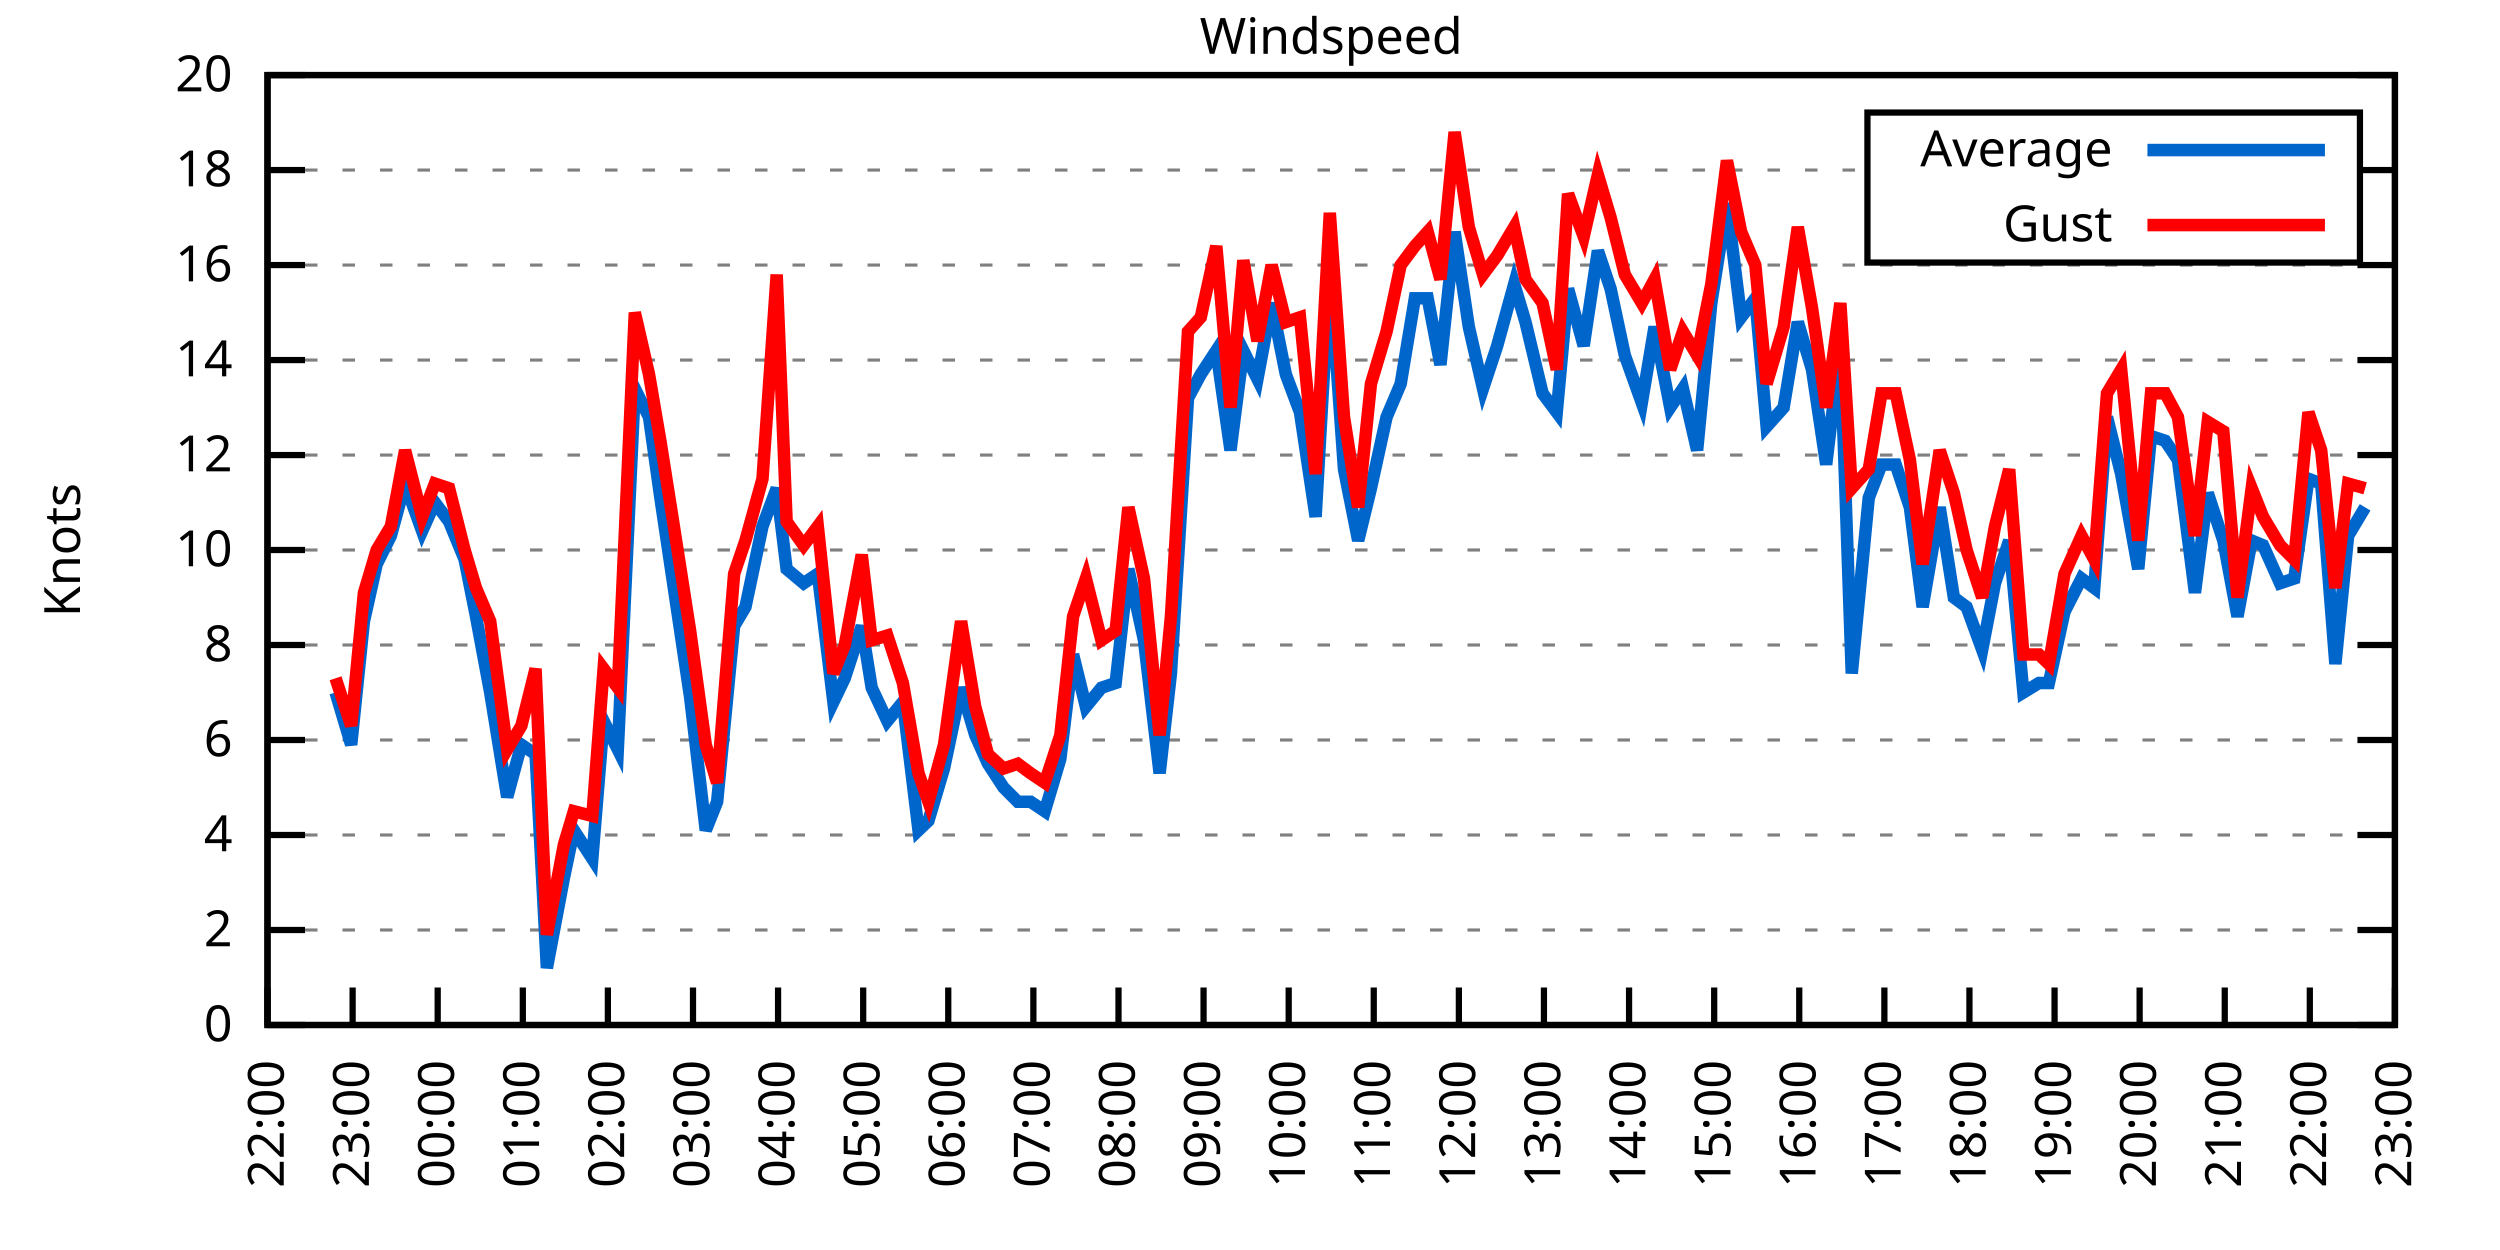
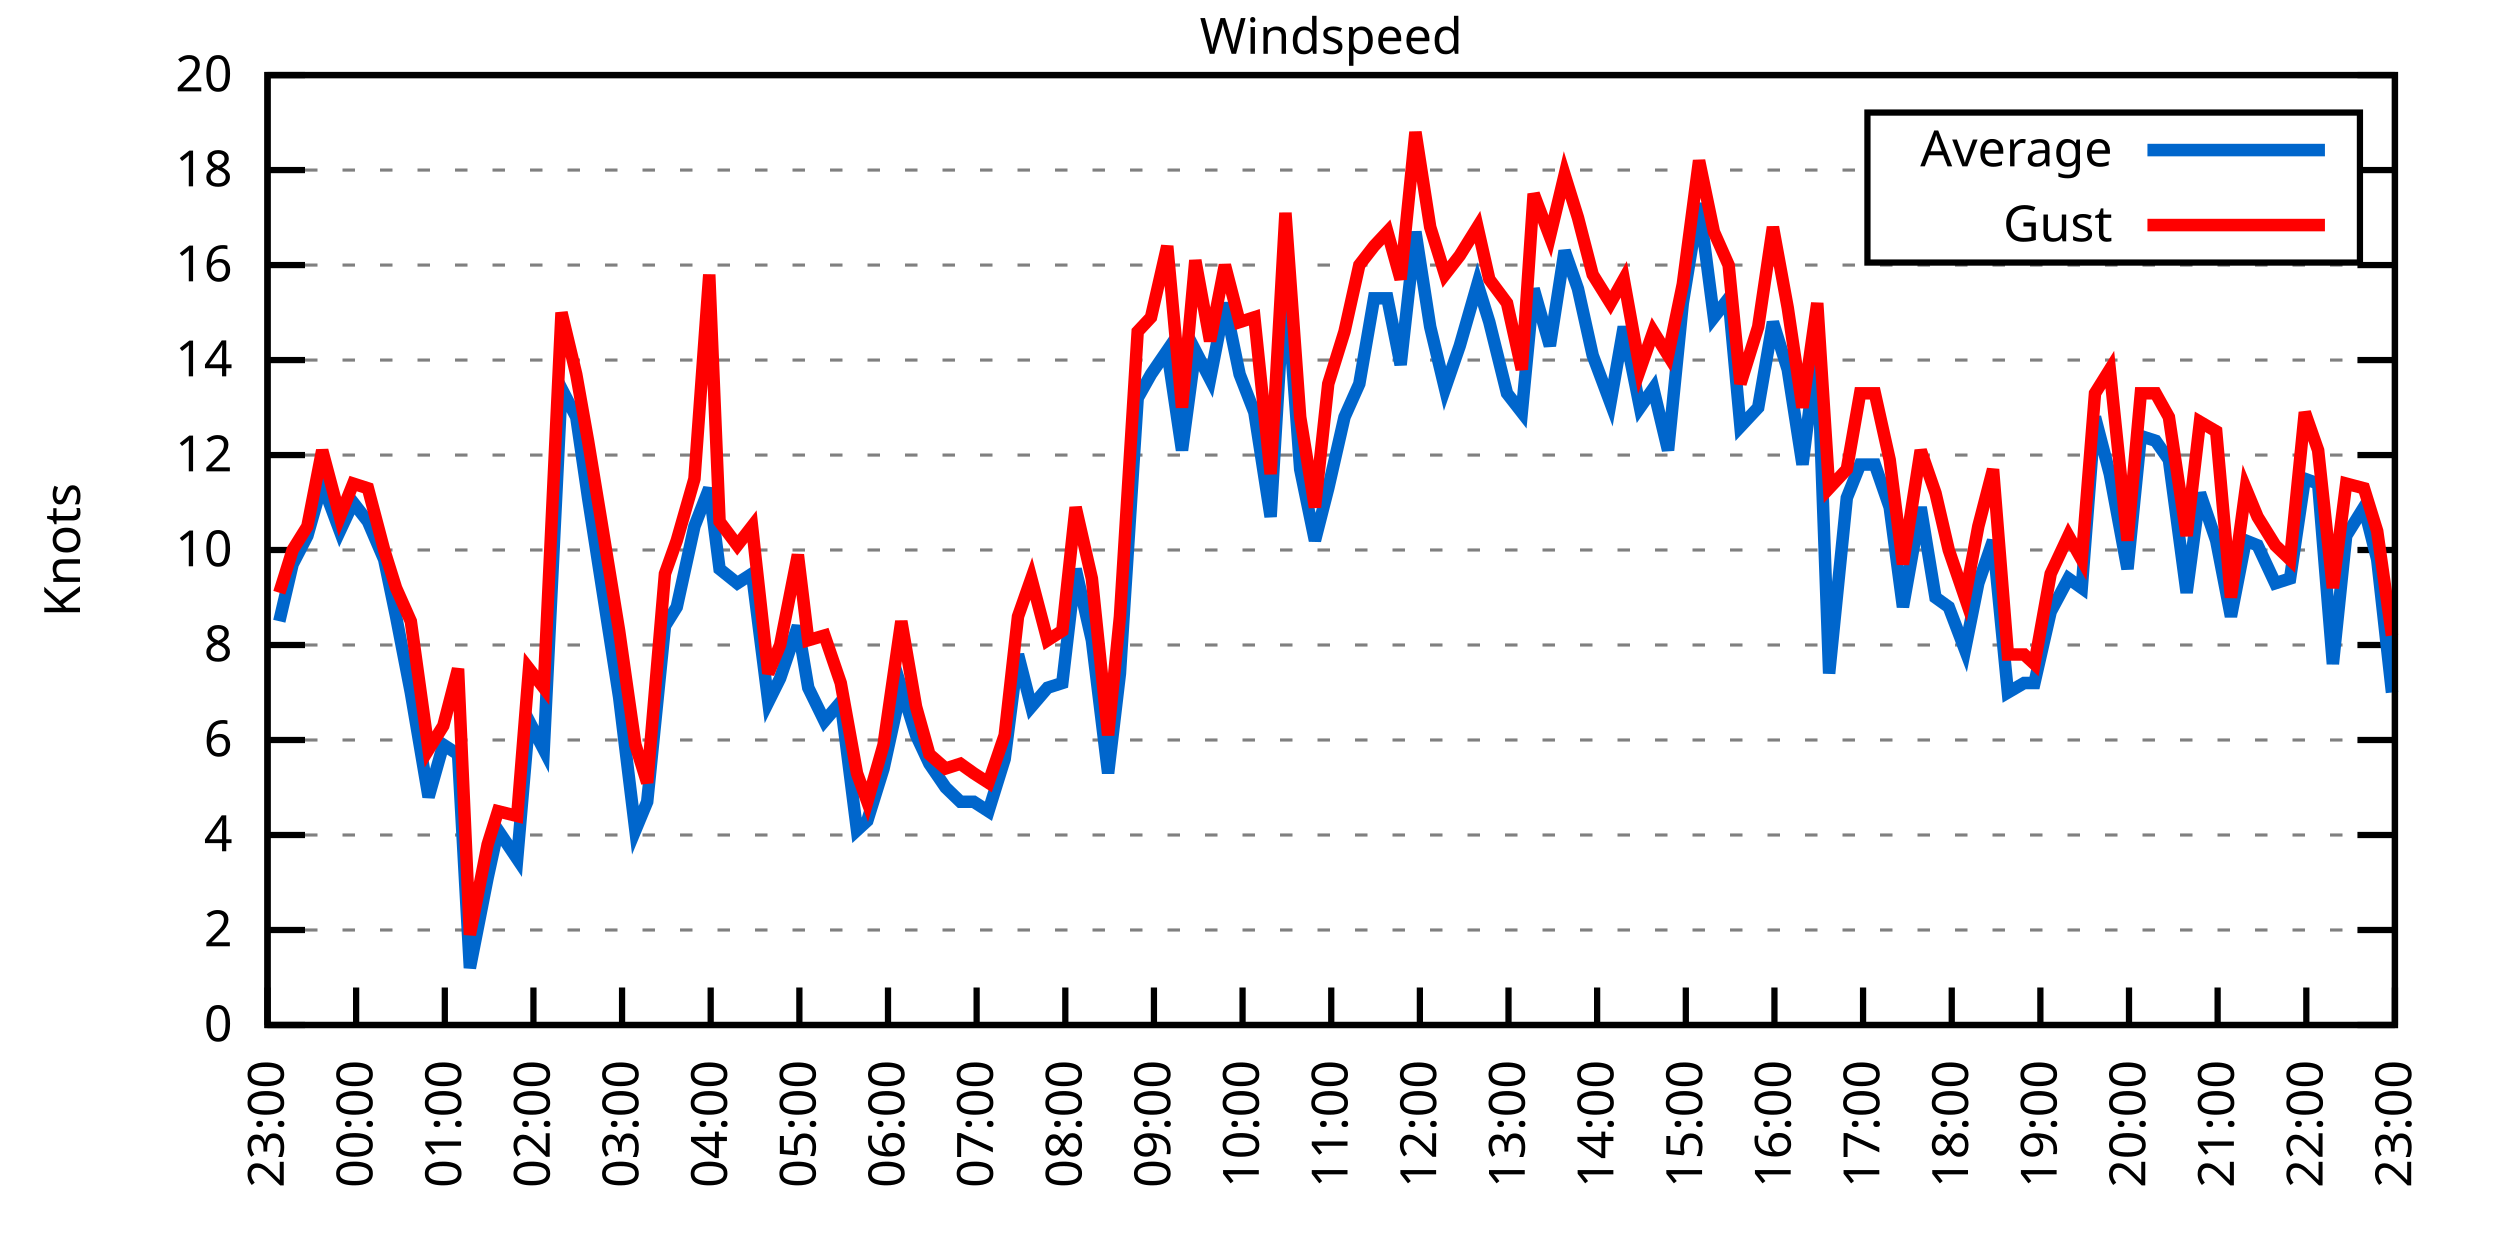
<svg xmlns="http://www.w3.org/2000/svg" xmlns:xlink="http://www.w3.org/1999/xlink" width="400" height="200" viewBox="0 0 400 200">
  <g id="gnuplot_canvas">
    <rect x="0" y="0" width="400" height="200" fill="none" />
    <defs>
      <circle id="gpDot" r="0.5" stroke-width="0.5" stroke="currentColor" />
      <path id="gpPt0" stroke-width="0.333" stroke="currentColor" d="M-1,0 h2 M0,-1 v2" />
      <path id="gpPt1" stroke-width="0.333" stroke="currentColor" d="M-1,-1 L1,1 M1,-1 L-1,1" />
      <path id="gpPt2" stroke-width="0.333" stroke="currentColor" d="M-1,0 L1,0 M0,-1 L0,1 M-1,-1 L1,1 M-1,1 L1,-1" />
      <rect id="gpPt3" stroke-width="0.333" stroke="currentColor" x="-1" y="-1" width="2" height="2" />
      <rect id="gpPt4" stroke-width="0.333" stroke="currentColor" fill="currentColor" x="-1" y="-1" width="2" height="2" />
      <circle id="gpPt5" stroke-width="0.333" stroke="currentColor" cx="0" cy="0" r="1" />
      <use xlink:href="#gpPt5" id="gpPt6" fill="currentColor" stroke="none" />
      <path id="gpPt7" stroke-width="0.333" stroke="currentColor" d="M0,-1.33 L-1.33,0.67 L1.33,0.67 z" />
      <use xlink:href="#gpPt7" id="gpPt8" fill="currentColor" stroke="none" />
      <use xlink:href="#gpPt7" id="gpPt9" stroke="currentColor" transform="rotate(180)" />
      <use xlink:href="#gpPt9" id="gpPt10" fill="currentColor" stroke="none" />
      <use xlink:href="#gpPt3" id="gpPt11" stroke="currentColor" transform="rotate(45)" />
      <use xlink:href="#gpPt11" id="gpPt12" fill="currentColor" stroke="none" />
      <path id="gpPt13" stroke-width="0.333" stroke="currentColor" d="M0,1.330 L1.265,0.411 L0.782,-1.067 L-0.782,-1.076 L-1.265,0.411 z" />
      <use xlink:href="#gpPt13" id="gpPt14" fill="currentColor" stroke="none" />
      <filter id="textbox" filterUnits="objectBoundingBox" x="0" y="0" height="1" width="1">
        <feFlood flood-color="white" flood-opacity="1" result="bgnd" />
        <feComposite in="SourceGraphic" in2="bgnd" operator="atop" />
      </filter>
      <filter id="greybox" filterUnits="objectBoundingBox" x="0" y="0" height="1" width="1">
        <feFlood flood-color="lightgrey" flood-opacity="1" result="grey" />
        <feComposite in="SourceGraphic" in2="grey" operator="atop" />
      </filter>
    </defs>
    <g fill="none" color="white" stroke="currentColor" stroke-width="1.00" stroke-linecap="butt" stroke-linejoin="miter">
</g>
    <g fill="none" color="black" stroke="currentColor" stroke-width="1.00" stroke-linecap="butt" stroke-linejoin="miter">
      <g stroke="none" shape-rendering="crispEdges">
        <polygon fill="rgb(255, 255, 255)" points="42.80,164.00 383.18,164.00 383.18,12.02 42.80,12.02 " />
      </g>
    </g>
    <g fill="none" color="black" stroke="currentColor" stroke-width="1.00" stroke-linecap="butt" stroke-linejoin="miter">
</g>
    <g fill="none" color="black" stroke="black" stroke-width="0.50" stroke-linecap="butt" stroke-linejoin="miter">
</g>
    <g fill="none" color="gray" stroke="currentColor" stroke-width="0.50" stroke-linecap="butt" stroke-linejoin="miter">
      <path stroke="gray" stroke-dasharray="2,4" class="gridline" d="M42.80,164.00 L383.19,164.00  " />
    </g>
    <g fill="none" color="gray" stroke="gray" stroke-width="1.00" stroke-linecap="butt" stroke-linejoin="miter">
</g>
    <g fill="none" color="black" stroke="currentColor" stroke-width="1.00" stroke-linecap="butt" stroke-linejoin="miter">
      <path stroke="black" d="M42.80,164.00 L48.80,164.00 M383.19,164.00 L377.19,164.00  " />
      <g transform="translate(37.20,166.60)" stroke="none" fill="black" font-family="Sans" font-size="8.00" text-anchor="end">
        <text>
          <tspan font-family="Sans"> 0</tspan>
        </text>
      </g>
    </g>
    <g fill="none" color="black" stroke="currentColor" stroke-width="1.00" stroke-linecap="butt" stroke-linejoin="miter">
</g>
    <g fill="none" color="black" stroke="black" stroke-width="0.50" stroke-linecap="butt" stroke-linejoin="miter">
</g>
    <g fill="none" color="gray" stroke="currentColor" stroke-width="0.50" stroke-linecap="butt" stroke-linejoin="miter">
      <path stroke="gray" stroke-dasharray="2,4" class="gridline" d="M42.80,148.80 L383.19,148.80  " />
    </g>
    <g fill="none" color="gray" stroke="gray" stroke-width="1.00" stroke-linecap="butt" stroke-linejoin="miter">
</g>
    <g fill="none" color="black" stroke="currentColor" stroke-width="1.00" stroke-linecap="butt" stroke-linejoin="miter">
      <path stroke="black" d="M42.80,148.80 L48.80,148.80 M383.19,148.80 L377.19,148.80  " />
      <g transform="translate(37.20,151.40)" stroke="none" fill="black" font-family="Sans" font-size="8.00" text-anchor="end">
        <text>
          <tspan font-family="Sans"> 2</tspan>
        </text>
      </g>
    </g>
    <g fill="none" color="black" stroke="currentColor" stroke-width="1.00" stroke-linecap="butt" stroke-linejoin="miter">
</g>
    <g fill="none" color="black" stroke="black" stroke-width="0.50" stroke-linecap="butt" stroke-linejoin="miter">
</g>
    <g fill="none" color="gray" stroke="currentColor" stroke-width="0.50" stroke-linecap="butt" stroke-linejoin="miter">
      <path stroke="gray" stroke-dasharray="2,4" class="gridline" d="M42.80,133.60 L383.19,133.60  " />
    </g>
    <g fill="none" color="gray" stroke="gray" stroke-width="1.00" stroke-linecap="butt" stroke-linejoin="miter">
</g>
    <g fill="none" color="black" stroke="currentColor" stroke-width="1.00" stroke-linecap="butt" stroke-linejoin="miter">
      <path stroke="black" d="M42.80,133.60 L48.80,133.60 M383.19,133.60 L377.19,133.60  " />
      <g transform="translate(37.20,136.20)" stroke="none" fill="black" font-family="Sans" font-size="8.00" text-anchor="end">
        <text>
          <tspan font-family="Sans"> 4</tspan>
        </text>
      </g>
    </g>
    <g fill="none" color="black" stroke="currentColor" stroke-width="1.00" stroke-linecap="butt" stroke-linejoin="miter">
</g>
    <g fill="none" color="black" stroke="black" stroke-width="0.50" stroke-linecap="butt" stroke-linejoin="miter">
</g>
    <g fill="none" color="gray" stroke="currentColor" stroke-width="0.50" stroke-linecap="butt" stroke-linejoin="miter">
      <path stroke="gray" stroke-dasharray="2,4" class="gridline" d="M42.80,118.40 L383.19,118.40  " />
    </g>
    <g fill="none" color="gray" stroke="gray" stroke-width="1.00" stroke-linecap="butt" stroke-linejoin="miter">
</g>
    <g fill="none" color="black" stroke="currentColor" stroke-width="1.00" stroke-linecap="butt" stroke-linejoin="miter">
      <path stroke="black" d="M42.80,118.40 L48.80,118.40 M383.19,118.40 L377.19,118.40  " />
      <g transform="translate(37.20,121.00)" stroke="none" fill="black" font-family="Sans" font-size="8.00" text-anchor="end">
        <text>
          <tspan font-family="Sans"> 6</tspan>
        </text>
      </g>
    </g>
    <g fill="none" color="black" stroke="currentColor" stroke-width="1.00" stroke-linecap="butt" stroke-linejoin="miter">
</g>
    <g fill="none" color="black" stroke="black" stroke-width="0.50" stroke-linecap="butt" stroke-linejoin="miter">
</g>
    <g fill="none" color="gray" stroke="currentColor" stroke-width="0.50" stroke-linecap="butt" stroke-linejoin="miter">
      <path stroke="gray" stroke-dasharray="2,4" class="gridline" d="M42.80,103.20 L383.19,103.20  " />
    </g>
    <g fill="none" color="gray" stroke="gray" stroke-width="1.00" stroke-linecap="butt" stroke-linejoin="miter">
</g>
    <g fill="none" color="black" stroke="currentColor" stroke-width="1.00" stroke-linecap="butt" stroke-linejoin="miter">
      <path stroke="black" d="M42.80,103.20 L48.80,103.20 M383.19,103.20 L377.19,103.20  " />
      <g transform="translate(37.20,105.80)" stroke="none" fill="black" font-family="Sans" font-size="8.00" text-anchor="end">
        <text>
          <tspan font-family="Sans"> 8</tspan>
        </text>
      </g>
    </g>
    <g fill="none" color="black" stroke="currentColor" stroke-width="1.00" stroke-linecap="butt" stroke-linejoin="miter">
</g>
    <g fill="none" color="black" stroke="black" stroke-width="0.50" stroke-linecap="butt" stroke-linejoin="miter">
</g>
    <g fill="none" color="gray" stroke="currentColor" stroke-width="0.50" stroke-linecap="butt" stroke-linejoin="miter">
      <path stroke="gray" stroke-dasharray="2,4" class="gridline" d="M42.80,88.00 L383.19,88.00  " />
    </g>
    <g fill="none" color="gray" stroke="gray" stroke-width="1.00" stroke-linecap="butt" stroke-linejoin="miter">
</g>
    <g fill="none" color="black" stroke="currentColor" stroke-width="1.00" stroke-linecap="butt" stroke-linejoin="miter">
      <path stroke="black" d="M42.80,88.00 L48.80,88.00 M383.19,88.00 L377.19,88.00  " />
      <g transform="translate(37.20,90.60)" stroke="none" fill="black" font-family="Sans" font-size="8.00" text-anchor="end">
        <text>
          <tspan font-family="Sans"> 10</tspan>
        </text>
      </g>
    </g>
    <g fill="none" color="black" stroke="currentColor" stroke-width="1.00" stroke-linecap="butt" stroke-linejoin="miter">
</g>
    <g fill="none" color="black" stroke="black" stroke-width="0.50" stroke-linecap="butt" stroke-linejoin="miter">
</g>
    <g fill="none" color="gray" stroke="currentColor" stroke-width="0.50" stroke-linecap="butt" stroke-linejoin="miter">
      <path stroke="gray" stroke-dasharray="2,4" class="gridline" d="M42.80,72.81 L383.19,72.81  " />
    </g>
    <g fill="none" color="gray" stroke="gray" stroke-width="1.00" stroke-linecap="butt" stroke-linejoin="miter">
</g>
    <g fill="none" color="black" stroke="currentColor" stroke-width="1.00" stroke-linecap="butt" stroke-linejoin="miter">
      <path stroke="black" d="M42.80,72.81 L48.80,72.81 M383.19,72.81 L377.19,72.81  " />
      <g transform="translate(37.20,75.41)" stroke="none" fill="black" font-family="Sans" font-size="8.00" text-anchor="end">
        <text>
          <tspan font-family="Sans"> 12</tspan>
        </text>
      </g>
    </g>
    <g fill="none" color="black" stroke="currentColor" stroke-width="1.00" stroke-linecap="butt" stroke-linejoin="miter">
</g>
    <g fill="none" color="black" stroke="black" stroke-width="0.50" stroke-linecap="butt" stroke-linejoin="miter">
</g>
    <g fill="none" color="gray" stroke="currentColor" stroke-width="0.50" stroke-linecap="butt" stroke-linejoin="miter">
      <path stroke="gray" stroke-dasharray="2,4" class="gridline" d="M42.80,57.61 L383.19,57.61  " />
    </g>
    <g fill="none" color="gray" stroke="gray" stroke-width="1.00" stroke-linecap="butt" stroke-linejoin="miter">
</g>
    <g fill="none" color="black" stroke="currentColor" stroke-width="1.00" stroke-linecap="butt" stroke-linejoin="miter">
      <path stroke="black" d="M42.80,57.61 L48.80,57.61 M383.19,57.61 L377.19,57.61  " />
      <g transform="translate(37.20,60.21)" stroke="none" fill="black" font-family="Sans" font-size="8.00" text-anchor="end">
        <text>
          <tspan font-family="Sans"> 14</tspan>
        </text>
      </g>
    </g>
    <g fill="none" color="black" stroke="currentColor" stroke-width="1.00" stroke-linecap="butt" stroke-linejoin="miter">
</g>
    <g fill="none" color="black" stroke="black" stroke-width="0.50" stroke-linecap="butt" stroke-linejoin="miter">
</g>
    <g fill="none" color="gray" stroke="currentColor" stroke-width="0.50" stroke-linecap="butt" stroke-linejoin="miter">
      <path stroke="gray" stroke-dasharray="2,4" class="gridline" d="M42.80,42.41 L383.19,42.41  " />
    </g>
    <g fill="none" color="gray" stroke="gray" stroke-width="1.00" stroke-linecap="butt" stroke-linejoin="miter">
</g>
    <g fill="none" color="black" stroke="currentColor" stroke-width="1.00" stroke-linecap="butt" stroke-linejoin="miter">
      <path stroke="black" d="M42.80,42.41 L48.80,42.41 M383.19,42.41 L377.19,42.41  " />
      <g transform="translate(37.20,45.01)" stroke="none" fill="black" font-family="Sans" font-size="8.00" text-anchor="end">
        <text>
          <tspan font-family="Sans"> 16</tspan>
        </text>
      </g>
    </g>
    <g fill="none" color="black" stroke="currentColor" stroke-width="1.00" stroke-linecap="butt" stroke-linejoin="miter">
</g>
    <g fill="none" color="black" stroke="black" stroke-width="0.50" stroke-linecap="butt" stroke-linejoin="miter">
</g>
    <g fill="none" color="gray" stroke="currentColor" stroke-width="0.50" stroke-linecap="butt" stroke-linejoin="miter">
      <path stroke="gray" stroke-dasharray="2,4" class="gridline" d="M42.80,27.21 L298.79,27.21 M377.59,27.21 L383.19,27.21  " />
    </g>
    <g fill="none" color="gray" stroke="gray" stroke-width="1.00" stroke-linecap="butt" stroke-linejoin="miter">
</g>
    <g fill="none" color="black" stroke="currentColor" stroke-width="1.00" stroke-linecap="butt" stroke-linejoin="miter">
      <path stroke="black" d="M42.80,27.21 L48.80,27.21 M383.19,27.21 L377.19,27.21  " />
      <g transform="translate(37.20,29.81)" stroke="none" fill="black" font-family="Sans" font-size="8.00" text-anchor="end">
        <text>
          <tspan font-family="Sans"> 18</tspan>
        </text>
      </g>
    </g>
    <g fill="none" color="black" stroke="currentColor" stroke-width="1.00" stroke-linecap="butt" stroke-linejoin="miter">
</g>
    <g fill="none" color="black" stroke="black" stroke-width="0.50" stroke-linecap="butt" stroke-linejoin="miter">
</g>
    <g fill="none" color="gray" stroke="currentColor" stroke-width="0.50" stroke-linecap="butt" stroke-linejoin="miter">
      <path stroke="gray" stroke-dasharray="2,4" class="gridline" d="M42.80,12.01 L383.19,12.01  " />
    </g>
    <g fill="none" color="gray" stroke="gray" stroke-width="1.00" stroke-linecap="butt" stroke-linejoin="miter">
</g>
    <g fill="none" color="black" stroke="currentColor" stroke-width="1.00" stroke-linecap="butt" stroke-linejoin="miter">
      <path stroke="black" d="M42.80,12.01 L48.80,12.01 M383.19,12.01 L377.19,12.01  " />
      <g transform="translate(37.20,14.61)" stroke="none" fill="black" font-family="Sans" font-size="8.00" text-anchor="end">
        <text>
          <tspan font-family="Sans"> 20</tspan>
        </text>
      </g>
    </g>
    <g fill="none" color="black" stroke="currentColor" stroke-width="1.00" stroke-linecap="butt" stroke-linejoin="miter">
      <path stroke="black" d="M42.80,164.00 L42.80,158.00  " />
      <g transform="translate(45.40,169.60) rotate(270.00)" stroke="none" fill="black" font-family="Sans" font-size="8.00" text-anchor="end">
        <text>
-           <tspan font-family="Sans">22:00</tspan>
-         </text>
-       </g>
-     </g>
-     <g fill="none" color="black" stroke="currentColor" stroke-width="1.00" stroke-linecap="butt" stroke-linejoin="miter">
-       <path stroke="black" d="M56.42,164.00 L56.42,158.00  " />
-       <g transform="translate(59.02,169.60) rotate(270.00)" stroke="none" fill="black" font-family="Sans" font-size="8.00" text-anchor="end">
-         <text>
          <tspan font-family="Sans">23:00</tspan>
        </text>
      </g>
    </g>
    <g fill="none" color="black" stroke="currentColor" stroke-width="1.00" stroke-linecap="butt" stroke-linejoin="miter">
-       <path stroke="black" d="M70.03,164.00 L70.03,158.00  " />
-       <g transform="translate(72.63,169.60) rotate(270.00)" stroke="none" fill="black" font-family="Sans" font-size="8.00" text-anchor="end">
+       <path stroke="black" d="M56.98,164.00 L56.98,158.00  " />
+       <g transform="translate(59.58,169.60) rotate(270.00)" stroke="none" fill="black" font-family="Sans" font-size="8.00" text-anchor="end">
        <text>
          <tspan font-family="Sans">00:00</tspan>
        </text>
      </g>
    </g>
    <g fill="none" color="black" stroke="currentColor" stroke-width="1.00" stroke-linecap="butt" stroke-linejoin="miter">
-       <path stroke="black" d="M83.65,164.00 L83.65,158.00  " />
-       <g transform="translate(86.25,169.60) rotate(270.00)" stroke="none" fill="black" font-family="Sans" font-size="8.00" text-anchor="end">
+       <path stroke="black" d="M71.17,164.00 L71.17,158.00  " />
+       <g transform="translate(73.77,169.60) rotate(270.00)" stroke="none" fill="black" font-family="Sans" font-size="8.00" text-anchor="end">
        <text>
          <tspan font-family="Sans">01:00</tspan>
        </text>
      </g>
    </g>
    <g fill="none" color="black" stroke="currentColor" stroke-width="1.00" stroke-linecap="butt" stroke-linejoin="miter">
-       <path stroke="black" d="M97.26,164.00 L97.26,158.00  " />
-       <g transform="translate(99.86,169.60) rotate(270.00)" stroke="none" fill="black" font-family="Sans" font-size="8.00" text-anchor="end">
+       <path stroke="black" d="M85.35,164.00 L85.35,158.00  " />
+       <g transform="translate(87.95,169.60) rotate(270.00)" stroke="none" fill="black" font-family="Sans" font-size="8.00" text-anchor="end">
        <text>
          <tspan font-family="Sans">02:00</tspan>
        </text>
      </g>
    </g>
    <g fill="none" color="black" stroke="currentColor" stroke-width="1.00" stroke-linecap="butt" stroke-linejoin="miter">
-       <path stroke="black" d="M110.88,164.00 L110.88,158.00  " />
-       <g transform="translate(113.48,169.60) rotate(270.00)" stroke="none" fill="black" font-family="Sans" font-size="8.00" text-anchor="end">
+       <path stroke="black" d="M99.53,164.00 L99.53,158.00  " />
+       <g transform="translate(102.13,169.60) rotate(270.00)" stroke="none" fill="black" font-family="Sans" font-size="8.00" text-anchor="end">
        <text>
          <tspan font-family="Sans">03:00</tspan>
        </text>
      </g>
    </g>
    <g fill="none" color="black" stroke="currentColor" stroke-width="1.00" stroke-linecap="butt" stroke-linejoin="miter">
-       <path stroke="black" d="M124.49,164.00 L124.49,158.00  " />
-       <g transform="translate(127.09,169.60) rotate(270.00)" stroke="none" fill="black" font-family="Sans" font-size="8.00" text-anchor="end">
+       <path stroke="black" d="M113.71,164.00 L113.71,158.00  " />
+       <g transform="translate(116.31,169.60) rotate(270.00)" stroke="none" fill="black" font-family="Sans" font-size="8.00" text-anchor="end">
        <text>
          <tspan font-family="Sans">04:00</tspan>
        </text>
      </g>
    </g>
    <g fill="none" color="black" stroke="currentColor" stroke-width="1.00" stroke-linecap="butt" stroke-linejoin="miter">
-       <path stroke="black" d="M138.11,164.00 L138.11,158.00  " />
-       <g transform="translate(140.71,169.60) rotate(270.00)" stroke="none" fill="black" font-family="Sans" font-size="8.00" text-anchor="end">
+       <path stroke="black" d="M127.90,164.00 L127.90,158.00  " />
+       <g transform="translate(130.50,169.60) rotate(270.00)" stroke="none" fill="black" font-family="Sans" font-size="8.00" text-anchor="end">
        <text>
          <tspan font-family="Sans">05:00</tspan>
        </text>
      </g>
    </g>
    <g fill="none" color="black" stroke="currentColor" stroke-width="1.00" stroke-linecap="butt" stroke-linejoin="miter">
-       <path stroke="black" d="M151.72,164.00 L151.72,158.00  " />
-       <g transform="translate(154.32,169.60) rotate(270.00)" stroke="none" fill="black" font-family="Sans" font-size="8.00" text-anchor="end">
+       <path stroke="black" d="M142.08,164.00 L142.08,158.00  " />
+       <g transform="translate(144.68,169.60) rotate(270.00)" stroke="none" fill="black" font-family="Sans" font-size="8.00" text-anchor="end">
        <text>
          <tspan font-family="Sans">06:00</tspan>
        </text>
      </g>
    </g>
    <g fill="none" color="black" stroke="currentColor" stroke-width="1.00" stroke-linecap="butt" stroke-linejoin="miter">
-       <path stroke="black" d="M165.34,164.00 L165.34,158.00  " />
-       <g transform="translate(167.94,169.60) rotate(270.00)" stroke="none" fill="black" font-family="Sans" font-size="8.00" text-anchor="end">
+       <path stroke="black" d="M156.26,164.00 L156.26,158.00  " />
+       <g transform="translate(158.86,169.60) rotate(270.00)" stroke="none" fill="black" font-family="Sans" font-size="8.00" text-anchor="end">
        <text>
          <tspan font-family="Sans">07:00</tspan>
        </text>
      </g>
    </g>
    <g fill="none" color="black" stroke="currentColor" stroke-width="1.00" stroke-linecap="butt" stroke-linejoin="miter">
-       <path stroke="black" d="M178.96,164.00 L178.96,158.00  " />
-       <g transform="translate(181.56,169.60) rotate(270.00)" stroke="none" fill="black" font-family="Sans" font-size="8.00" text-anchor="end">
+       <path stroke="black" d="M170.45,164.00 L170.45,158.00  " />
+       <g transform="translate(173.05,169.60) rotate(270.00)" stroke="none" fill="black" font-family="Sans" font-size="8.00" text-anchor="end">
        <text>
          <tspan font-family="Sans">08:00</tspan>
        </text>
      </g>
    </g>
    <g fill="none" color="black" stroke="currentColor" stroke-width="1.00" stroke-linecap="butt" stroke-linejoin="miter">
-       <path stroke="black" d="M192.57,164.00 L192.57,158.00  " />
-       <g transform="translate(195.17,169.60) rotate(270.00)" stroke="none" fill="black" font-family="Sans" font-size="8.00" text-anchor="end">
+       <path stroke="black" d="M184.63,164.00 L184.63,158.00  " />
+       <g transform="translate(187.23,169.60) rotate(270.00)" stroke="none" fill="black" font-family="Sans" font-size="8.00" text-anchor="end">
        <text>
          <tspan font-family="Sans">09:00</tspan>
        </text>
      </g>
    </g>
    <g fill="none" color="black" stroke="currentColor" stroke-width="1.00" stroke-linecap="butt" stroke-linejoin="miter">
-       <path stroke="black" d="M206.19,164.00 L206.19,158.00  " />
-       <g transform="translate(208.79,169.60) rotate(270.00)" stroke="none" fill="black" font-family="Sans" font-size="8.00" text-anchor="end">
+       <path stroke="black" d="M198.81,164.00 L198.81,158.00  " />
+       <g transform="translate(201.41,169.60) rotate(270.00)" stroke="none" fill="black" font-family="Sans" font-size="8.00" text-anchor="end">
        <text>
          <tspan font-family="Sans">10:00</tspan>
        </text>
      </g>
    </g>
    <g fill="none" color="black" stroke="currentColor" stroke-width="1.00" stroke-linecap="butt" stroke-linejoin="miter">
-       <path stroke="black" d="M219.80,164.00 L219.80,158.00  " />
-       <g transform="translate(222.40,169.60) rotate(270.00)" stroke="none" fill="black" font-family="Sans" font-size="8.00" text-anchor="end">
+       <path stroke="black" d="M213.00,164.00 L213.00,158.00  " />
+       <g transform="translate(215.60,169.60) rotate(270.00)" stroke="none" fill="black" font-family="Sans" font-size="8.00" text-anchor="end">
        <text>
          <tspan font-family="Sans">11:00</tspan>
        </text>
      </g>
    </g>
    <g fill="none" color="black" stroke="currentColor" stroke-width="1.00" stroke-linecap="butt" stroke-linejoin="miter">
-       <path stroke="black" d="M233.42,164.00 L233.42,158.00  " />
-       <g transform="translate(236.02,169.60) rotate(270.00)" stroke="none" fill="black" font-family="Sans" font-size="8.00" text-anchor="end">
+       <path stroke="black" d="M227.18,164.00 L227.18,158.00  " />
+       <g transform="translate(229.78,169.60) rotate(270.00)" stroke="none" fill="black" font-family="Sans" font-size="8.00" text-anchor="end">
        <text>
          <tspan font-family="Sans">12:00</tspan>
        </text>
      </g>
    </g>
    <g fill="none" color="black" stroke="currentColor" stroke-width="1.00" stroke-linecap="butt" stroke-linejoin="miter">
-       <path stroke="black" d="M247.03,164.00 L247.03,158.00  " />
-       <g transform="translate(249.63,169.60) rotate(270.00)" stroke="none" fill="black" font-family="Sans" font-size="8.00" text-anchor="end">
+       <path stroke="black" d="M241.36,164.00 L241.36,158.00  " />
+       <g transform="translate(243.96,169.60) rotate(270.00)" stroke="none" fill="black" font-family="Sans" font-size="8.00" text-anchor="end">
        <text>
          <tspan font-family="Sans">13:00</tspan>
        </text>
      </g>
    </g>
    <g fill="none" color="black" stroke="currentColor" stroke-width="1.00" stroke-linecap="butt" stroke-linejoin="miter">
-       <path stroke="black" d="M260.65,164.00 L260.65,158.00  " />
-       <g transform="translate(263.25,169.60) rotate(270.00)" stroke="none" fill="black" font-family="Sans" font-size="8.00" text-anchor="end">
+       <path stroke="black" d="M255.54,164.00 L255.54,158.00  " />
+       <g transform="translate(258.14,169.60) rotate(270.00)" stroke="none" fill="black" font-family="Sans" font-size="8.00" text-anchor="end">
        <text>
          <tspan font-family="Sans">14:00</tspan>
        </text>
      </g>
    </g>
    <g fill="none" color="black" stroke="currentColor" stroke-width="1.00" stroke-linecap="butt" stroke-linejoin="miter">
-       <path stroke="black" d="M274.27,164.00 L274.27,158.00  " />
-       <g transform="translate(276.87,169.60) rotate(270.00)" stroke="none" fill="black" font-family="Sans" font-size="8.00" text-anchor="end">
+       <path stroke="black" d="M269.73,164.00 L269.73,158.00  " />
+       <g transform="translate(272.33,169.60) rotate(270.00)" stroke="none" fill="black" font-family="Sans" font-size="8.00" text-anchor="end">
        <text>
          <tspan font-family="Sans">15:00</tspan>
        </text>
      </g>
    </g>
    <g fill="none" color="black" stroke="currentColor" stroke-width="1.00" stroke-linecap="butt" stroke-linejoin="miter">
-       <path stroke="black" d="M287.88,164.00 L287.88,158.00  " />
-       <g transform="translate(290.48,169.60) rotate(270.00)" stroke="none" fill="black" font-family="Sans" font-size="8.00" text-anchor="end">
+       <path stroke="black" d="M283.91,164.00 L283.91,158.00  " />
+       <g transform="translate(286.51,169.60) rotate(270.00)" stroke="none" fill="black" font-family="Sans" font-size="8.00" text-anchor="end">
        <text>
          <tspan font-family="Sans">16:00</tspan>
        </text>
      </g>
    </g>
    <g fill="none" color="black" stroke="currentColor" stroke-width="1.00" stroke-linecap="butt" stroke-linejoin="miter">
-       <path stroke="black" d="M301.50,164.00 L301.50,158.00  " />
-       <g transform="translate(304.10,169.60) rotate(270.00)" stroke="none" fill="black" font-family="Sans" font-size="8.00" text-anchor="end">
+       <path stroke="black" d="M298.09,164.00 L298.09,158.00  " />
+       <g transform="translate(300.69,169.60) rotate(270.00)" stroke="none" fill="black" font-family="Sans" font-size="8.00" text-anchor="end">
        <text>
          <tspan font-family="Sans">17:00</tspan>
        </text>
      </g>
    </g>
    <g fill="none" color="black" stroke="currentColor" stroke-width="1.00" stroke-linecap="butt" stroke-linejoin="miter">
-       <path stroke="black" d="M315.11,164.00 L315.11,158.00  " />
-       <g transform="translate(317.71,169.60) rotate(270.00)" stroke="none" fill="black" font-family="Sans" font-size="8.00" text-anchor="end">
+       <path stroke="black" d="M312.28,164.00 L312.28,158.00  " />
+       <g transform="translate(314.88,169.60) rotate(270.00)" stroke="none" fill="black" font-family="Sans" font-size="8.00" text-anchor="end">
        <text>
          <tspan font-family="Sans">18:00</tspan>
        </text>
      </g>
    </g>
    <g fill="none" color="black" stroke="currentColor" stroke-width="1.00" stroke-linecap="butt" stroke-linejoin="miter">
-       <path stroke="black" d="M328.73,164.00 L328.73,158.00  " />
-       <g transform="translate(331.33,169.60) rotate(270.00)" stroke="none" fill="black" font-family="Sans" font-size="8.00" text-anchor="end">
+       <path stroke="black" d="M326.46,164.00 L326.46,158.00  " />
+       <g transform="translate(329.06,169.60) rotate(270.00)" stroke="none" fill="black" font-family="Sans" font-size="8.00" text-anchor="end">
        <text>
          <tspan font-family="Sans">19:00</tspan>
        </text>
      </g>
    </g>
    <g fill="none" color="black" stroke="currentColor" stroke-width="1.00" stroke-linecap="butt" stroke-linejoin="miter">
-       <path stroke="black" d="M342.34,164.00 L342.34,158.00  " />
-       <g transform="translate(344.94,169.60) rotate(270.00)" stroke="none" fill="black" font-family="Sans" font-size="8.00" text-anchor="end">
+       <path stroke="black" d="M340.64,164.00 L340.64,158.00  " />
+       <g transform="translate(343.24,169.60) rotate(270.00)" stroke="none" fill="black" font-family="Sans" font-size="8.00" text-anchor="end">
        <text>
          <tspan font-family="Sans">20:00</tspan>
        </text>
      </g>
    </g>
    <g fill="none" color="black" stroke="currentColor" stroke-width="1.00" stroke-linecap="butt" stroke-linejoin="miter">
-       <path stroke="black" d="M355.96,164.00 L355.96,158.00  " />
-       <g transform="translate(358.56,169.60) rotate(270.00)" stroke="none" fill="black" font-family="Sans" font-size="8.00" text-anchor="end">
+       <path stroke="black" d="M354.82,164.00 L354.82,158.00  " />
+       <g transform="translate(357.42,169.60) rotate(270.00)" stroke="none" fill="black" font-family="Sans" font-size="8.00" text-anchor="end">
        <text>
          <tspan font-family="Sans">21:00</tspan>
        </text>
      </g>
    </g>
    <g fill="none" color="black" stroke="currentColor" stroke-width="1.00" stroke-linecap="butt" stroke-linejoin="miter">
-       <path stroke="black" d="M369.57,164.00 L369.57,158.00  " />
-       <g transform="translate(372.17,169.60) rotate(270.00)" stroke="none" fill="black" font-family="Sans" font-size="8.00" text-anchor="end">
+       <path stroke="black" d="M369.01,164.00 L369.01,158.00  " />
+       <g transform="translate(371.61,169.60) rotate(270.00)" stroke="none" fill="black" font-family="Sans" font-size="8.00" text-anchor="end">
        <text>
          <tspan font-family="Sans">22:00</tspan>
        </text>
      </g>
    </g>
    <g fill="none" color="black" stroke="currentColor" stroke-width="1.00" stroke-linecap="butt" stroke-linejoin="miter">
      <path stroke="black" d="M383.19,164.00 L383.19,158.00  " />
      <g transform="translate(385.79,169.60) rotate(270.00)" stroke="none" fill="black" font-family="Sans" font-size="8.00" text-anchor="end">
        <text>
          <tspan font-family="Sans">23:00</tspan>
        </text>
      </g>
    </g>
    <g fill="none" color="black" stroke="currentColor" stroke-width="1.00" stroke-linecap="butt" stroke-linejoin="miter">
</g>
    <g fill="none" color="black" stroke="currentColor" stroke-width="1.00" stroke-linecap="butt" stroke-linejoin="miter">
      <path stroke="black" d="M42.80,12.01 L42.80,164.00 L383.19,164.00 L383.19,12.01 L42.80,12.01 Z  " />
    </g>
    <g fill="none" color="black" stroke="currentColor" stroke-width="1.00" stroke-linecap="butt" stroke-linejoin="miter">
</g>
    <g fill="none" color="black" stroke="currentColor" stroke-width="1.00" stroke-linecap="butt" stroke-linejoin="miter">
      <path stroke="black" d="M298.79,42.01 L298.79,18.01 L377.59,18.01 L377.59,42.01 L298.79,42.01 Z  " />
    </g>
    <g id="Windspeed_plot_1">
      <g fill="none" color="white" stroke="black" stroke-width="2.00" stroke-linecap="butt" stroke-linejoin="miter">
</g>
      <g fill="none" color="black" stroke="currentColor" stroke-width="2.00" stroke-linecap="butt" stroke-linejoin="miter">
        <g transform="translate(337.99,26.61)" stroke="none" fill="black" font-family="Sans" font-size="8.00" text-anchor="end">
          <text>
            <tspan font-family="Sans">Average</tspan>
          </text>
        </g>
      </g>
      <g fill="none" color="black" stroke="currentColor" stroke-width="2.00" stroke-linecap="butt" stroke-linejoin="miter">
-         <path stroke="rgb(  0, 102, 204)" d="M343.59,24.01 L371.99,24.01 M53.69,110.80 L56.19,119.16 L58.23,99.40 L60.27,90.28 L62.54,85.73 L64.81,77.37   L67.54,84.97 L69.58,80.41 L71.85,83.45 L74.34,89.52 L76.16,98.64 L78.43,110.80 L81.15,127.52 L83.42,119.16   L85.69,120.68 L87.50,154.88 L90.23,140.44 L91.82,132.84 L94.77,137.40 L96.58,115.36 L98.85,119.92 L101.57,62.17   L103.84,66.73 L105.66,79.65 L107.70,93.32 L110.42,111.56 L112.92,132.84 L114.74,128.28 L117.46,100.16 L119.27,97.12   L122.00,84.21 L124.27,78.13 L125.86,91.04 L128.58,93.32 L130.85,91.80 L133.34,112.32 L135.16,108.52 L137.88,100.16   L139.47,110.04 L141.97,115.36 L144.46,112.32 L146.96,132.84 L148.55,131.32 L151.04,122.96 L153.77,110.04 L156.04,117.64   L158.08,122.20 L160.57,126.00 L162.84,128.28 L164.89,128.28 L167.16,129.80 L169.65,121.44 L171.69,104.72 L173.74,113.08   L176.23,110.04 L178.50,109.28 L180.54,91.04 L183.04,102.44 L185.54,123.72 L187.35,107.76 L190.08,63.69 L192.12,59.89   L194.61,56.09 L196.88,72.05 L198.93,56.09 L201.19,60.65 L203.46,48.49 L205.73,59.89 L208.00,65.97 L210.50,82.69   L212.77,43.17 L215.04,75.09 L217.31,86.49 L219.35,78.13 L221.85,66.73 L224.11,61.41 L226.38,47.73 L228.43,47.73   L230.47,58.37 L232.74,37.09 L235.01,52.29 L237.28,62.17 L239.55,55.33 L242.27,45.45 L244.08,51.53 L246.81,62.93   L249.08,65.97 L250.89,46.21 L253.39,55.33 L255.66,40.13 L257.70,46.21 L259.97,56.85 L262.69,64.45 L264.73,52.29   L267.23,65.21 L269.27,62.17 L271.54,72.05 L273.81,48.49 L276.31,32.53 L278.58,50.77 L280.85,47.73 L282.66,68.25   L285.38,65.21 L287.65,51.53 L289.92,59.13 L292.19,74.33 L294.46,55.33 L296.28,107.76 L299.00,79.65 L301.04,74.33   L303.31,74.33 L305.58,81.17 L307.62,97.12 L310.35,81.17 L312.62,95.60 L314.66,97.12 L317.15,103.96 L319.20,93.32   L321.47,86.49 L323.74,110.80 L326.23,109.28 L327.82,109.28 L330.32,97.88 L333.04,92.56 L335.08,94.08 L337.12,66.73   L339.39,75.85 L342.12,91.04 L344.16,69.77 L346.43,70.53 L348.47,73.57 L351.19,94.84 L353.24,78.89 L355.73,86.49   L358.00,98.64 L360.27,86.49 L362.09,87.25 L364.81,93.32 L367.08,92.56 L369.35,76.61 L371.39,77.37 L373.66,106.24   L375.70,85.73 L378.42,81.17  " />
+         <path stroke="rgb(  0, 102, 204)" d="M343.59,24.01 L371.99,24.01 M44.69,99.40 L46.82,90.28 L49.18,85.73 L51.55,77.37 L54.38,84.97 L56.51,80.41   L58.87,83.45 L61.47,89.52 L63.37,98.64 L65.73,110.80 L68.57,127.52 L70.93,119.16 L73.29,120.68 L75.18,154.88   L78.02,140.44 L79.68,132.84 L82.75,137.40 L84.64,115.36 L87.00,119.92 L89.84,62.17 L92.20,66.73 L94.09,79.65   L96.22,93.32 L99.06,111.56 L101.66,132.84 L103.55,128.28 L106.39,100.16 L108.28,97.12 L111.11,84.21 L113.48,78.13   L115.13,91.04 L117.97,93.32 L120.33,91.80 L122.93,112.32 L124.82,108.52 L127.66,100.16 L129.32,110.04 L131.92,115.36   L134.52,112.32 L137.12,132.84 L138.77,131.32 L141.37,122.96 L144.21,110.04 L146.57,117.64 L148.70,122.20 L151.30,126.00   L153.66,128.28 L155.79,128.28 L158.15,129.80 L160.75,121.44 L162.88,104.72 L165.01,113.08 L167.61,110.04 L169.97,109.28   L172.10,91.04 L174.70,102.44 L177.30,123.72 L179.19,107.76 L182.03,63.69 L184.16,59.89 L186.76,56.09 L189.12,72.05   L191.25,56.09 L193.61,60.65 L195.98,48.49 L198.34,59.89 L200.70,65.97 L203.30,82.69 L205.67,43.17 L208.03,75.09   L210.39,86.49 L212.52,78.13 L215.12,66.73 L217.49,61.41 L219.85,47.73 L221.98,47.73 L224.10,58.37 L226.47,37.09   L228.83,52.29 L231.20,62.17 L233.56,55.33 L236.40,45.45 L238.29,51.53 L241.12,62.93 L243.49,65.97 L245.38,46.21   L247.98,55.33 L250.34,40.13 L252.47,46.21 L254.83,56.85 L257.67,64.45 L259.80,52.29 L262.40,65.21 L264.53,62.17   L266.89,72.05 L269.25,48.49 L271.85,32.53 L274.22,50.77 L276.58,47.73 L278.47,68.25 L281.31,65.21 L283.67,51.53   L286.04,59.13 L288.40,74.33 L290.76,55.33 L292.66,107.76 L295.49,79.65 L297.62,74.33 L299.98,74.33 L302.35,81.17   L304.47,97.12 L307.31,81.17 L309.68,95.60 L311.80,97.12 L314.40,103.96 L316.53,93.32 L318.89,86.49 L321.26,110.80   L323.86,109.28 L325.51,109.28 L328.11,97.88 L330.95,92.56 L333.08,94.08 L335.20,66.73 L337.57,75.85 L340.40,91.04   L342.53,69.77 L344.90,70.53 L347.02,73.57 L349.86,94.84 L351.99,78.89 L354.59,86.49 L356.95,98.64 L359.32,86.49   L361.21,87.25 L364.04,93.32 L366.41,92.56 L368.77,76.61 L370.90,77.37 L373.26,106.24 L375.39,85.73 L378.23,81.17   L380.35,89.52 L382.72,110.80  " />
      </g>
    </g>
    <g id="Windspeed_plot_2">
      <g fill="none" color="black" stroke="currentColor" stroke-width="2.00" stroke-linecap="butt" stroke-linejoin="miter">
        <g transform="translate(337.99,38.61)" stroke="none" fill="black" font-family="Sans" font-size="8.00" text-anchor="end">
          <text>
            <tspan font-family="Sans">Gust</tspan>
          </text>
        </g>
      </g>
      <g fill="none" color="black" stroke="currentColor" stroke-width="2.00" stroke-linecap="butt" stroke-linejoin="miter">
-         <path stroke="rgb(255,   0,   0)" d="M343.59,36.01 L371.99,36.01 M53.69,108.52 L56.19,116.12 L58.23,94.84 L60.27,88.00 L62.54,84.21 L64.81,72.05   L67.54,82.69 L69.58,77.37 L71.85,78.13 L74.34,88.00 L76.16,94.08 L78.43,99.40 L81.15,119.92 L83.42,116.12   L85.69,107.00 L87.50,149.56 L90.23,135.12 L91.82,129.80 L94.77,130.56 L96.58,107.00 L98.85,110.04 L101.57,50.01   L103.84,59.89 L105.66,70.53 L107.70,83.45 L110.42,100.92 L112.92,119.16 L114.74,125.24 L117.46,91.80 L119.27,86.49   L122.00,76.61 L124.27,43.93 L125.86,83.45 L128.58,87.25 L130.85,84.21 L133.34,107.76 L135.16,103.20 L137.88,88.76   L139.47,102.44 L141.97,101.68 L144.46,109.28 L146.96,123.72 L148.55,128.28 L151.04,119.16 L153.77,99.40 L156.04,113.08   L158.08,120.68 L160.57,122.96 L162.84,122.20 L164.89,123.72 L167.16,125.24 L169.65,117.64 L171.69,98.64 L173.74,92.56   L176.23,102.44 L178.50,100.92 L180.54,81.17 L183.04,92.56 L185.54,117.64 L187.35,98.64 L190.08,53.05 L192.12,50.77   L194.61,39.37 L196.88,65.21 L198.93,41.65 L201.19,54.57 L203.46,42.41 L205.73,51.53 L208.00,50.77 L210.50,75.85   L212.77,34.05 L215.04,66.73 L217.31,81.17 L219.35,61.41 L221.85,53.05 L224.11,42.41 L226.38,39.37 L228.43,37.09   L230.47,44.69 L232.74,21.13 L235.01,36.33 L237.28,43.93 L239.55,40.89 L242.27,36.33 L244.08,44.69 L246.81,48.49   L249.08,59.13 L250.89,31.01 L253.39,37.85 L255.66,27.97 L257.70,34.81 L259.97,43.93 L262.69,48.49 L264.73,44.69   L267.23,59.13 L269.27,53.05 L271.54,56.85 L273.81,45.45 L276.31,25.69 L278.58,37.09 L280.85,42.41 L282.66,61.41   L285.38,52.29 L287.65,36.33 L289.92,49.25 L292.19,65.21 L294.46,48.49 L296.28,78.13 L299.00,75.09 L301.04,62.93   L303.31,62.93 L305.58,73.57 L307.62,90.28 L310.35,72.05 L312.62,78.89 L314.66,88.00 L317.15,95.60 L319.20,84.21   L321.47,75.09 L323.74,104.72 L326.23,104.72 L327.82,106.24 L330.32,91.80 L333.04,85.73 L335.08,89.52 L337.12,62.93   L339.39,59.13 L342.12,86.49 L344.16,62.93 L346.43,62.93 L348.47,66.73 L351.19,85.73 L353.24,67.49 L355.73,69.01   L358.00,95.60 L360.27,78.13 L362.09,82.69 L364.81,87.25 L367.08,89.52 L369.35,65.97 L371.39,72.05 L373.66,94.08   L375.70,77.37 L378.42,78.13  " />
+         <path stroke="rgb(255,   0,   0)" d="M343.59,36.01 L371.99,36.01 M44.69,94.84 L46.82,88.00 L49.18,84.21 L51.55,72.05 L54.38,82.69 L56.51,77.37   L58.87,78.13 L61.47,88.00 L63.37,94.08 L65.73,99.40 L68.57,119.92 L70.93,116.12 L73.29,107.00 L75.18,149.56   L78.02,135.12 L79.68,129.80 L82.75,130.56 L84.64,107.00 L87.00,110.04 L89.84,50.01 L92.20,59.89 L94.09,70.53   L96.22,83.45 L99.06,100.92 L101.66,119.16 L103.55,125.24 L106.39,91.80 L108.28,86.49 L111.11,76.61 L113.48,43.93   L115.13,83.45 L117.97,87.25 L120.33,84.21 L122.93,107.76 L124.82,103.20 L127.66,88.76 L129.32,102.44 L131.92,101.68   L134.52,109.28 L137.12,123.72 L138.77,128.28 L141.37,119.16 L144.21,99.40 L146.57,113.08 L148.70,120.68 L151.30,122.96   L153.66,122.20 L155.79,123.72 L158.15,125.24 L160.75,117.64 L162.88,98.64 L165.01,92.56 L167.61,102.44 L169.97,100.92   L172.10,81.17 L174.70,92.56 L177.30,117.64 L179.19,98.64 L182.03,53.05 L184.16,50.77 L186.76,39.37 L189.12,65.21   L191.25,41.65 L193.61,54.57 L195.98,42.41 L198.34,51.53 L200.70,50.77 L203.30,75.85 L205.67,34.05 L208.03,66.73   L210.39,81.17 L212.52,61.41 L215.12,53.05 L217.49,42.41 L219.85,39.37 L221.98,37.09 L224.10,44.69 L226.47,21.13   L228.83,36.33 L231.20,43.93 L233.56,40.89 L236.40,36.33 L238.29,44.69 L241.12,48.49 L243.49,59.13 L245.38,31.01   L247.98,37.85 L250.34,27.97 L252.47,34.81 L254.83,43.93 L257.67,48.49 L259.80,44.69 L262.40,59.13 L264.53,53.05   L266.89,56.85 L269.25,45.45 L271.85,25.69 L274.22,37.09 L276.58,42.41 L278.47,61.41 L281.31,52.29 L283.67,36.33   L286.04,49.25 L288.40,65.21 L290.76,48.49 L292.66,78.13 L295.49,75.09 L297.62,62.93 L299.98,62.93 L302.35,73.57   L304.47,90.28 L307.31,72.05 L309.68,78.89 L311.80,88.00 L314.40,95.60 L316.53,84.21 L318.89,75.09 L321.26,104.72   L323.86,104.72 L325.51,106.24 L328.11,91.80 L330.95,85.73 L333.08,89.52 L335.20,62.93 L337.57,59.13 L340.40,86.49   L342.53,62.93 L344.90,62.93 L347.02,66.73 L349.86,85.73 L351.99,67.49 L354.59,69.01 L356.95,95.60 L359.32,78.13   L361.21,82.69 L364.04,87.25 L366.41,89.52 L368.77,65.97 L370.90,72.05 L373.26,94.08 L375.39,77.37 L378.23,78.13   L380.35,84.97 L382.72,101.68  " />
      </g>
    </g>
    <g fill="none" color="black" stroke="currentColor" stroke-width="2.00" stroke-linecap="butt" stroke-linejoin="miter">
</g>
    <g fill="none" color="black" stroke="black" stroke-width="1.00" stroke-linecap="butt" stroke-linejoin="miter">
</g>
    <g fill="none" color="black" stroke="currentColor" stroke-width="1.00" stroke-linecap="butt" stroke-linejoin="miter">
      <path stroke="black" d="M42.80,12.01 L42.80,164.00 L383.19,164.00 L383.19,12.01 L42.80,12.01 Z  " />
      <g transform="translate(12.80,88.01) rotate(270.00)" stroke="none" fill="black" font-family="Sans" font-size="8.00" text-anchor="middle">
        <text>
          <tspan font-family="Sans">Knots</tspan>
        </text>
      </g>
    </g>
    <g fill="none" color="black" stroke="currentColor" stroke-width="1.00" stroke-linecap="butt" stroke-linejoin="miter">
</g>
    <g fill="none" color="black" stroke="currentColor" stroke-width="1.00" stroke-linecap="butt" stroke-linejoin="miter">
      <g transform="translate(212.99,8.61)" stroke="none" fill="black" font-family="Sans" font-size="8.00" text-anchor="middle">
        <text>
          <tspan font-family="Sans">Windspeed</tspan>
        </text>
      </g>
    </g>
    <g fill="none" color="black" stroke="currentColor" stroke-width="1.00" stroke-linecap="butt" stroke-linejoin="miter">
</g>
  </g>
</svg>
